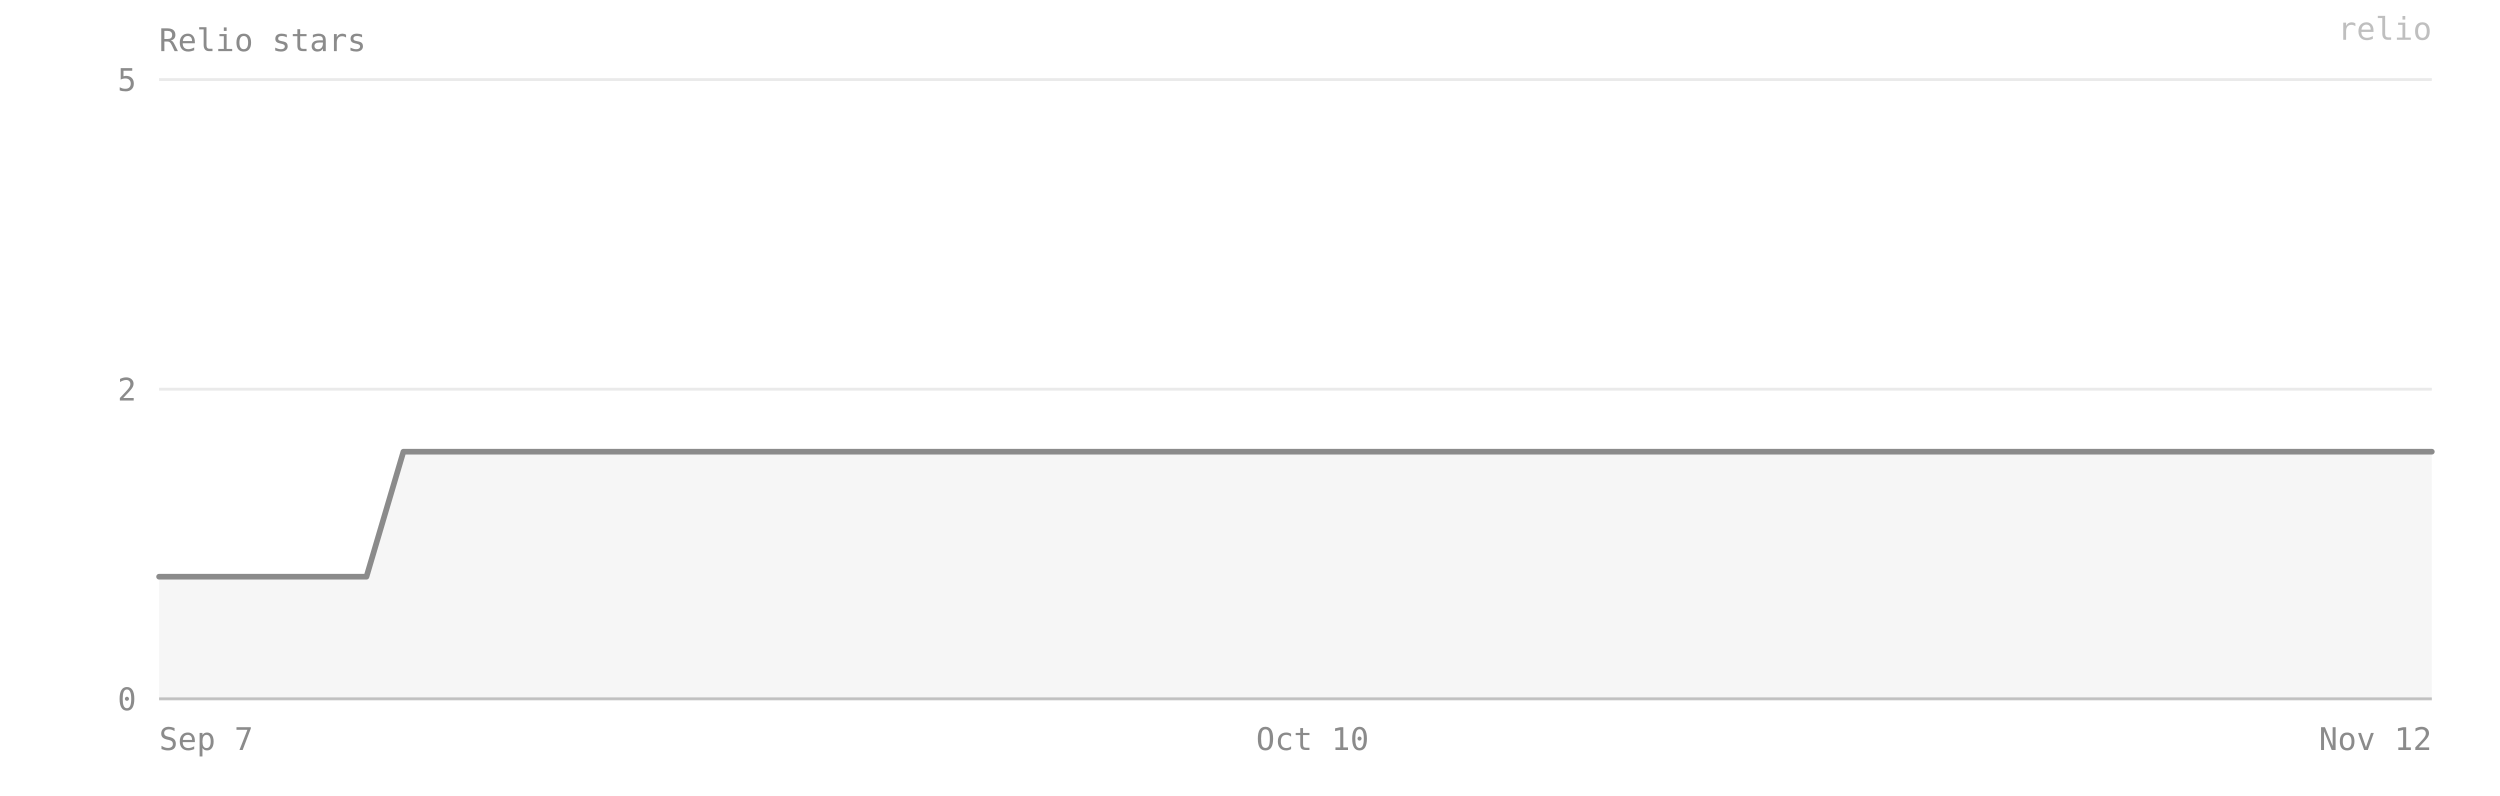
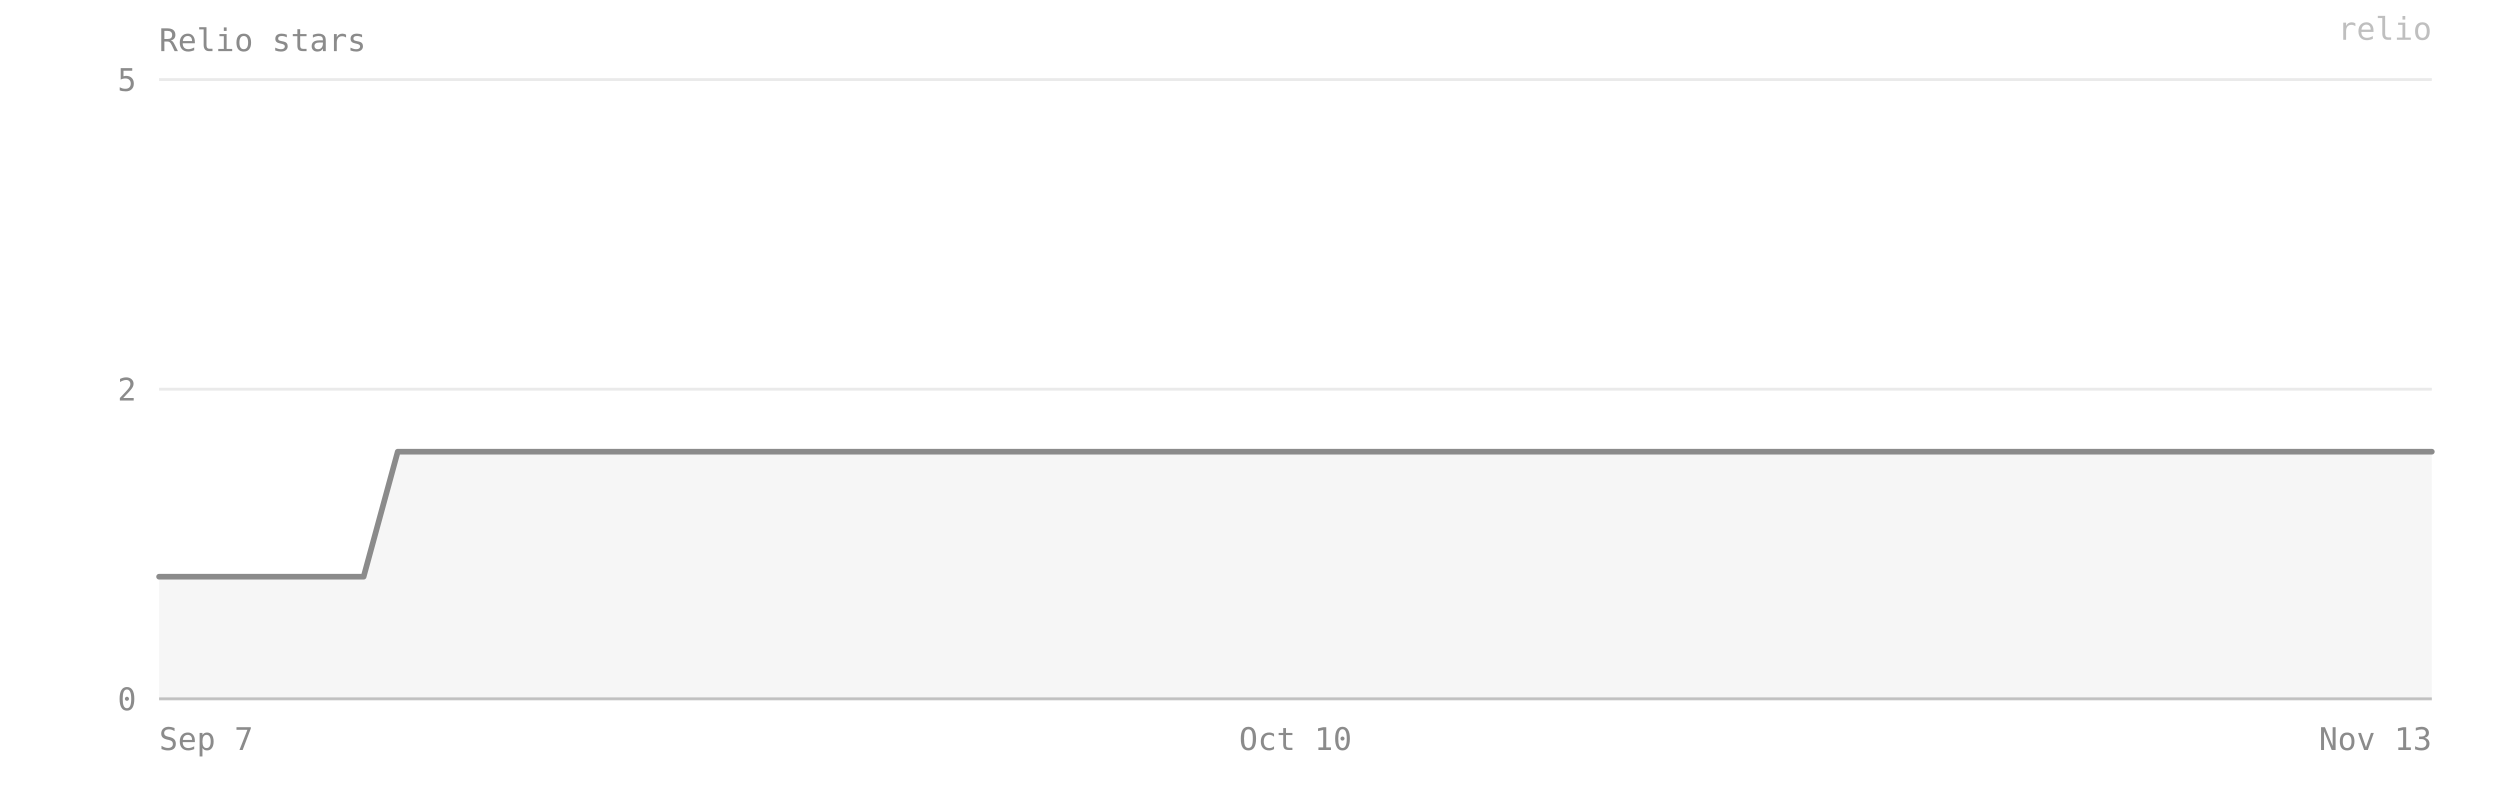
- <svg xmlns="http://www.w3.org/2000/svg" viewBox="0 0 880 280" width="100%" preserveAspectRatio="xMidYMid meet" role="img" aria-label="Relio stars — 2 on 2026-11-12">
+ <svg xmlns="http://www.w3.org/2000/svg" viewBox="0 0 880 280" width="100%" preserveAspectRatio="xMidYMid meet" role="img" aria-label="Relio stars — 2 on 2026-11-13">
  <style>text{font-family:ui-monospace, SFMono-Regular, Menlo, Consolas, monospace;font-size:11px;fill:#8b8b8b}</style>
  <text x="56" y="18" font-size="12">Relio stars</text>
  <line x1="56" y1="246" x2="856" y2="246" stroke="#8b8b8b" stroke-opacity="0.18" />
  <text x="48" y="250" text-anchor="end">0</text>
  <line x1="56" y1="137" x2="856" y2="137" stroke="#8b8b8b" stroke-opacity="0.18" />
  <text x="48" y="141" text-anchor="end">2</text>
  <line x1="56" y1="28" x2="856" y2="28" stroke="#8b8b8b" stroke-opacity="0.18" />
  <text x="48" y="32" text-anchor="end">5</text>
-   <path d="M 56,246 L 56,203 68,203 80,203 92,203 105,203 117,203 129,203 142,159 154,159 166,159 179,159 191,159 203,159 216,159 228,159 240,159 252,159 265,159 277,159 289,159 302,159 314,159 326,159 339,159 351,159 363,159 376,159 388,159 400,159 412,159 425,159 437,159 449,159 462,159 474,159 486,159 499,159 511,159 523,159 536,159 548,159 560,159 572,159 585,159 597,159 609,159 622,159 634,159 646,159 659,159 671,159 683,159 696,159 708,159 720,159 732,159 745,159 757,159 769,159 782,159 794,159 806,159 819,159 831,159 843,159 856,159 L 856,246 Z" fill="#8b8b8b" fill-opacity="0.08" />
-   <polyline points="56,203 68,203 80,203 92,203 105,203 117,203 129,203 142,159 154,159 166,159 179,159 191,159 203,159 216,159 228,159 240,159 252,159 265,159 277,159 289,159 302,159 314,159 326,159 339,159 351,159 363,159 376,159 388,159 400,159 412,159 425,159 437,159 449,159 462,159 474,159 486,159 499,159 511,159 523,159 536,159 548,159 560,159 572,159 585,159 597,159 609,159 622,159 634,159 646,159 659,159 671,159 683,159 696,159 708,159 720,159 732,159 745,159 757,159 769,159 782,159 794,159 806,159 819,159 831,159 843,159 856,159" fill="none" stroke="#8b8b8b" stroke-width="2" stroke-linejoin="round" stroke-linecap="round" />
+   <path d="M 56,246 L 56,203 68,203 80,203 92,203 104,203 116,203 128,203 140,159 152,159 165,159 177,159 189,159 201,159 213,159 225,159 237,159 249,159 262,159 274,159 286,159 298,159 310,159 322,159 334,159 346,159 359,159 371,159 383,159 395,159 407,159 419,159 431,159 443,159 456,159 468,159 480,159 492,159 504,159 516,159 528,159 540,159 552,159 565,159 577,159 589,159 601,159 613,159 625,159 637,159 649,159 662,159 674,159 686,159 698,159 710,159 722,159 734,159 746,159 759,159 771,159 783,159 795,159 807,159 819,159 831,159 843,159 856,159 L 856,246 Z" fill="#8b8b8b" fill-opacity="0.08" />
+   <polyline points="56,203 68,203 80,203 92,203 104,203 116,203 128,203 140,159 152,159 165,159 177,159 189,159 201,159 213,159 225,159 237,159 249,159 262,159 274,159 286,159 298,159 310,159 322,159 334,159 346,159 359,159 371,159 383,159 395,159 407,159 419,159 431,159 443,159 456,159 468,159 480,159 492,159 504,159 516,159 528,159 540,159 552,159 565,159 577,159 589,159 601,159 613,159 625,159 637,159 649,159 662,159 674,159 686,159 698,159 710,159 722,159 734,159 746,159 759,159 771,159 783,159 795,159 807,159 819,159 831,159 843,159 856,159" fill="none" stroke="#8b8b8b" stroke-width="2" stroke-linejoin="round" stroke-linecap="round" />
  <line x1="56" y1="246" x2="856" y2="246" stroke="#8b8b8b" stroke-opacity="0.4" />
  <text x="56" y="264" text-anchor="start">Sep 7</text>
-   <text x="462" y="264" text-anchor="middle">Oct 10</text>
-   <text x="856" y="264" text-anchor="end">Nov 12</text>
+   <text x="456" y="264" text-anchor="middle">Oct 10</text>
+   <text x="856" y="264" text-anchor="end">Nov 13</text>
  <text x="856" y="14" text-anchor="end" fill="#8b8b8b" fill-opacity="0.55" font-size="10">relio</text>
</svg>
